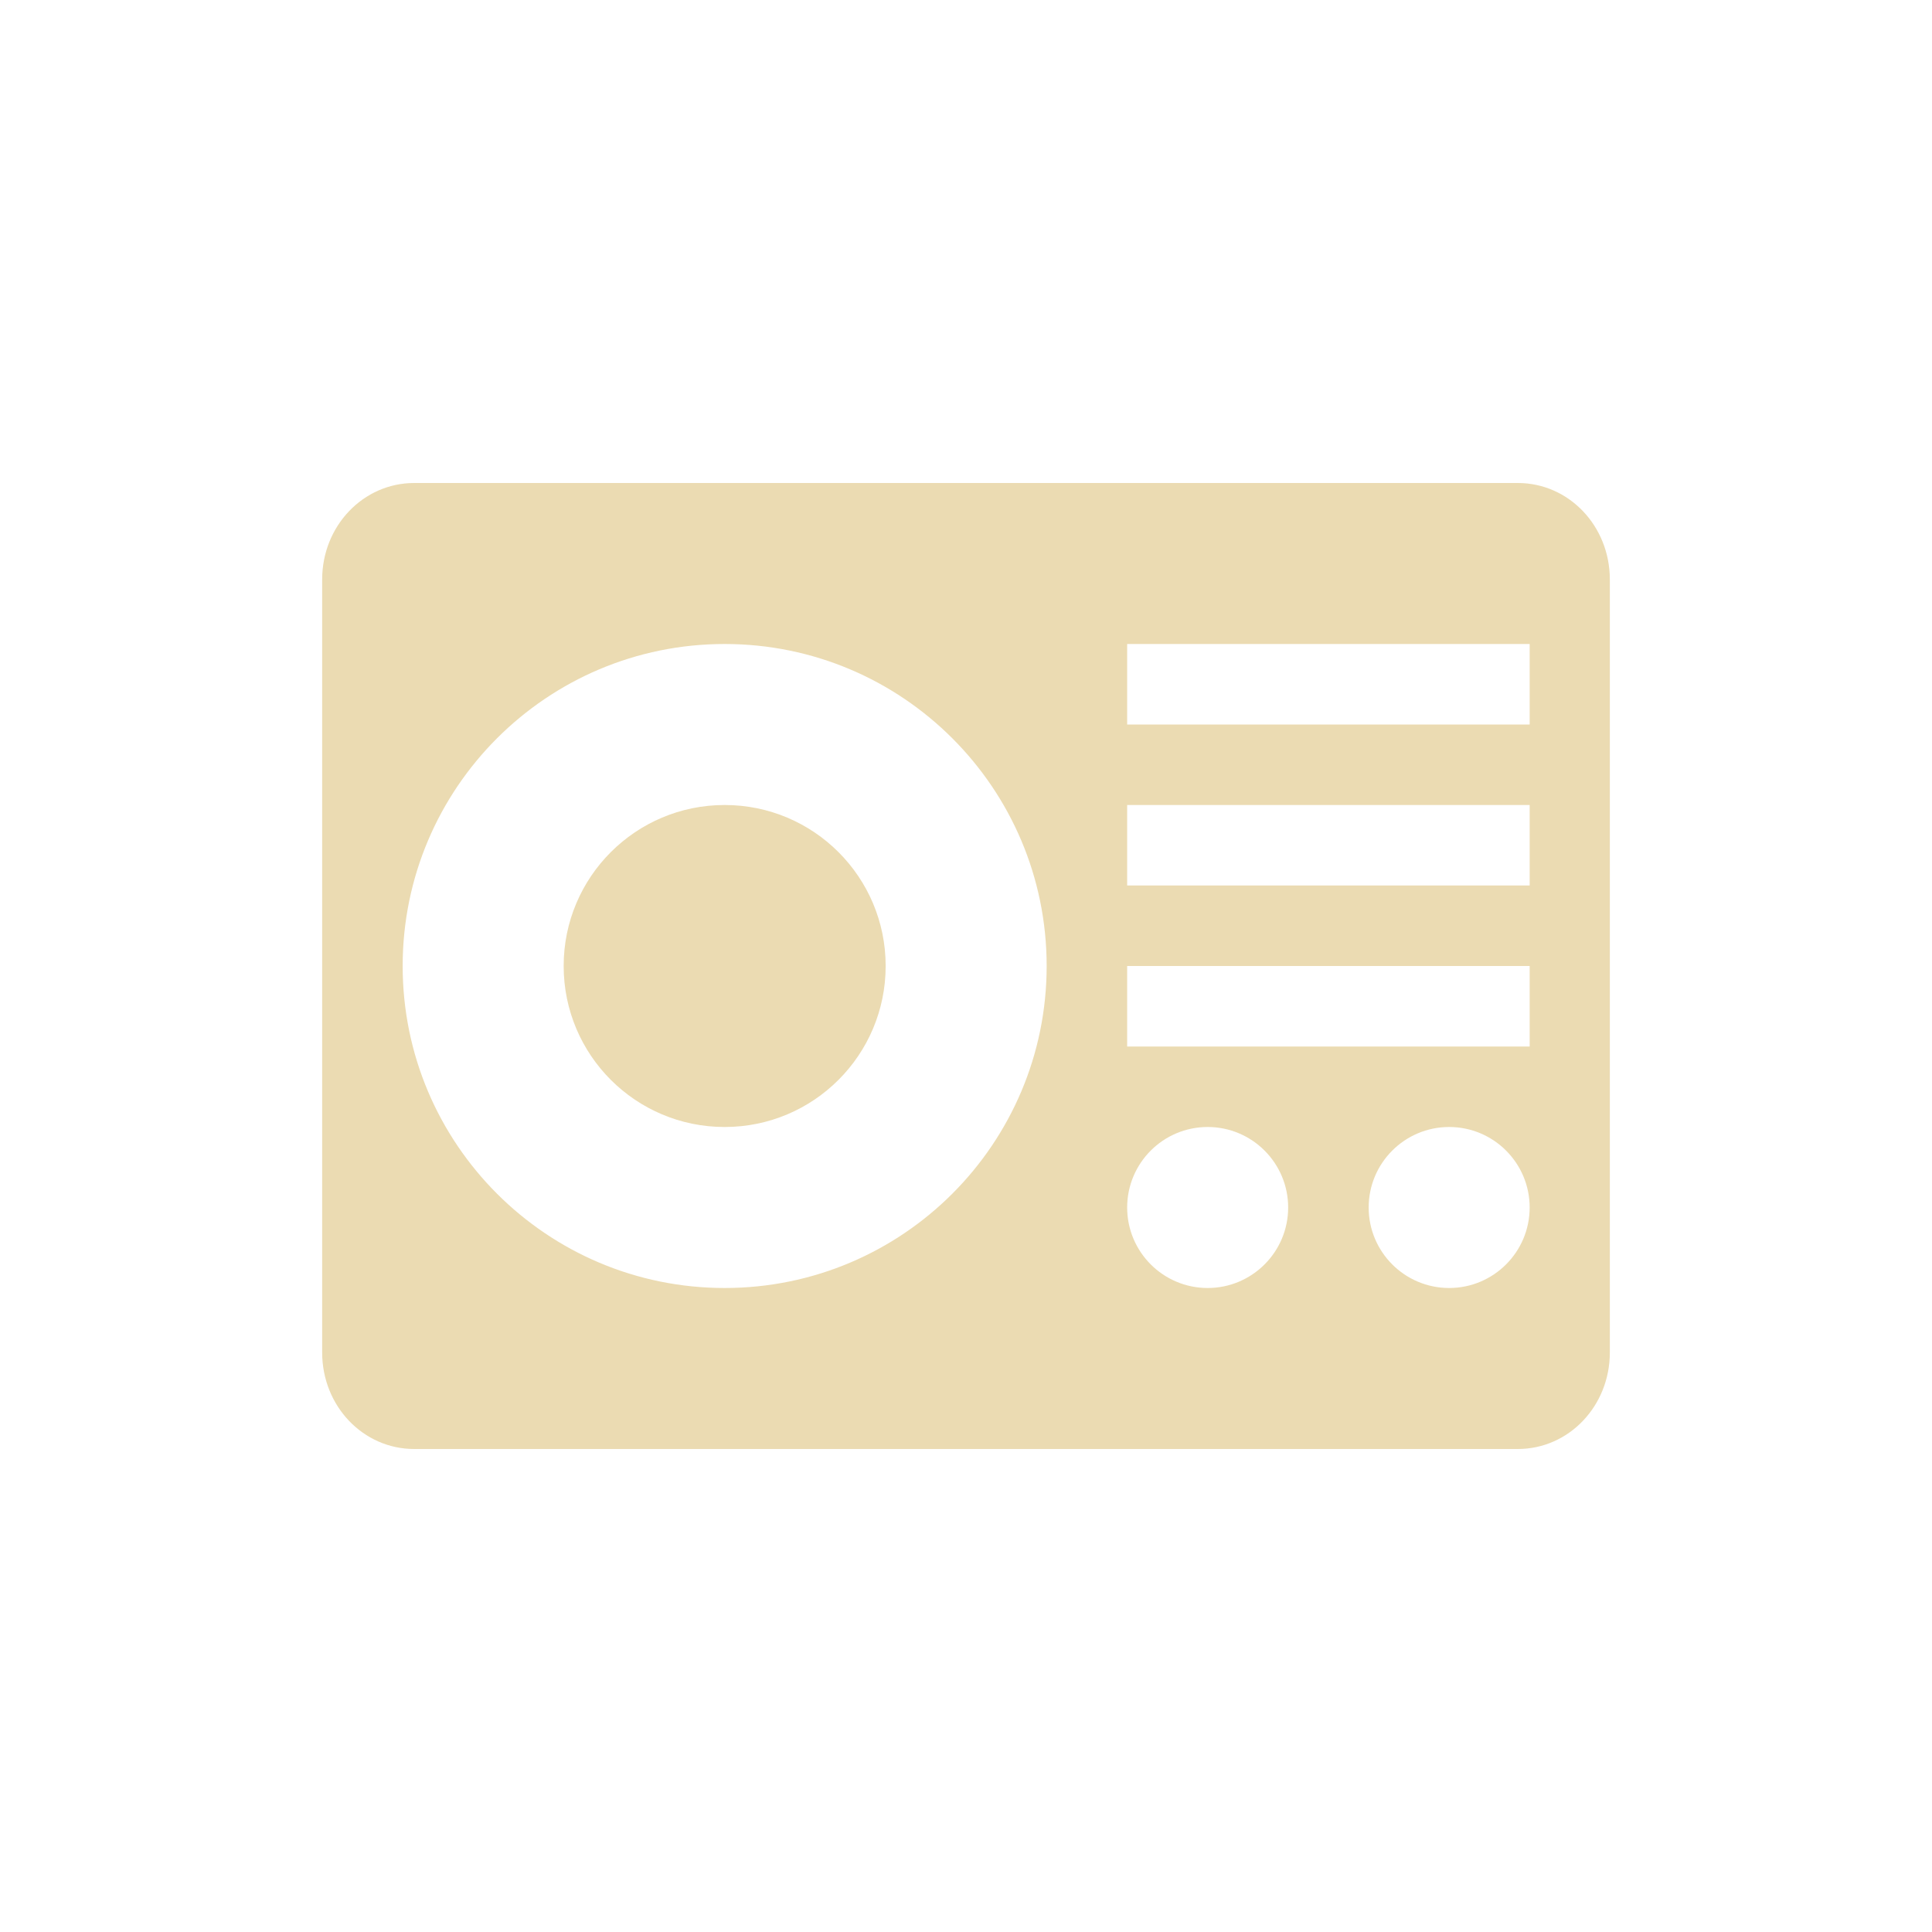
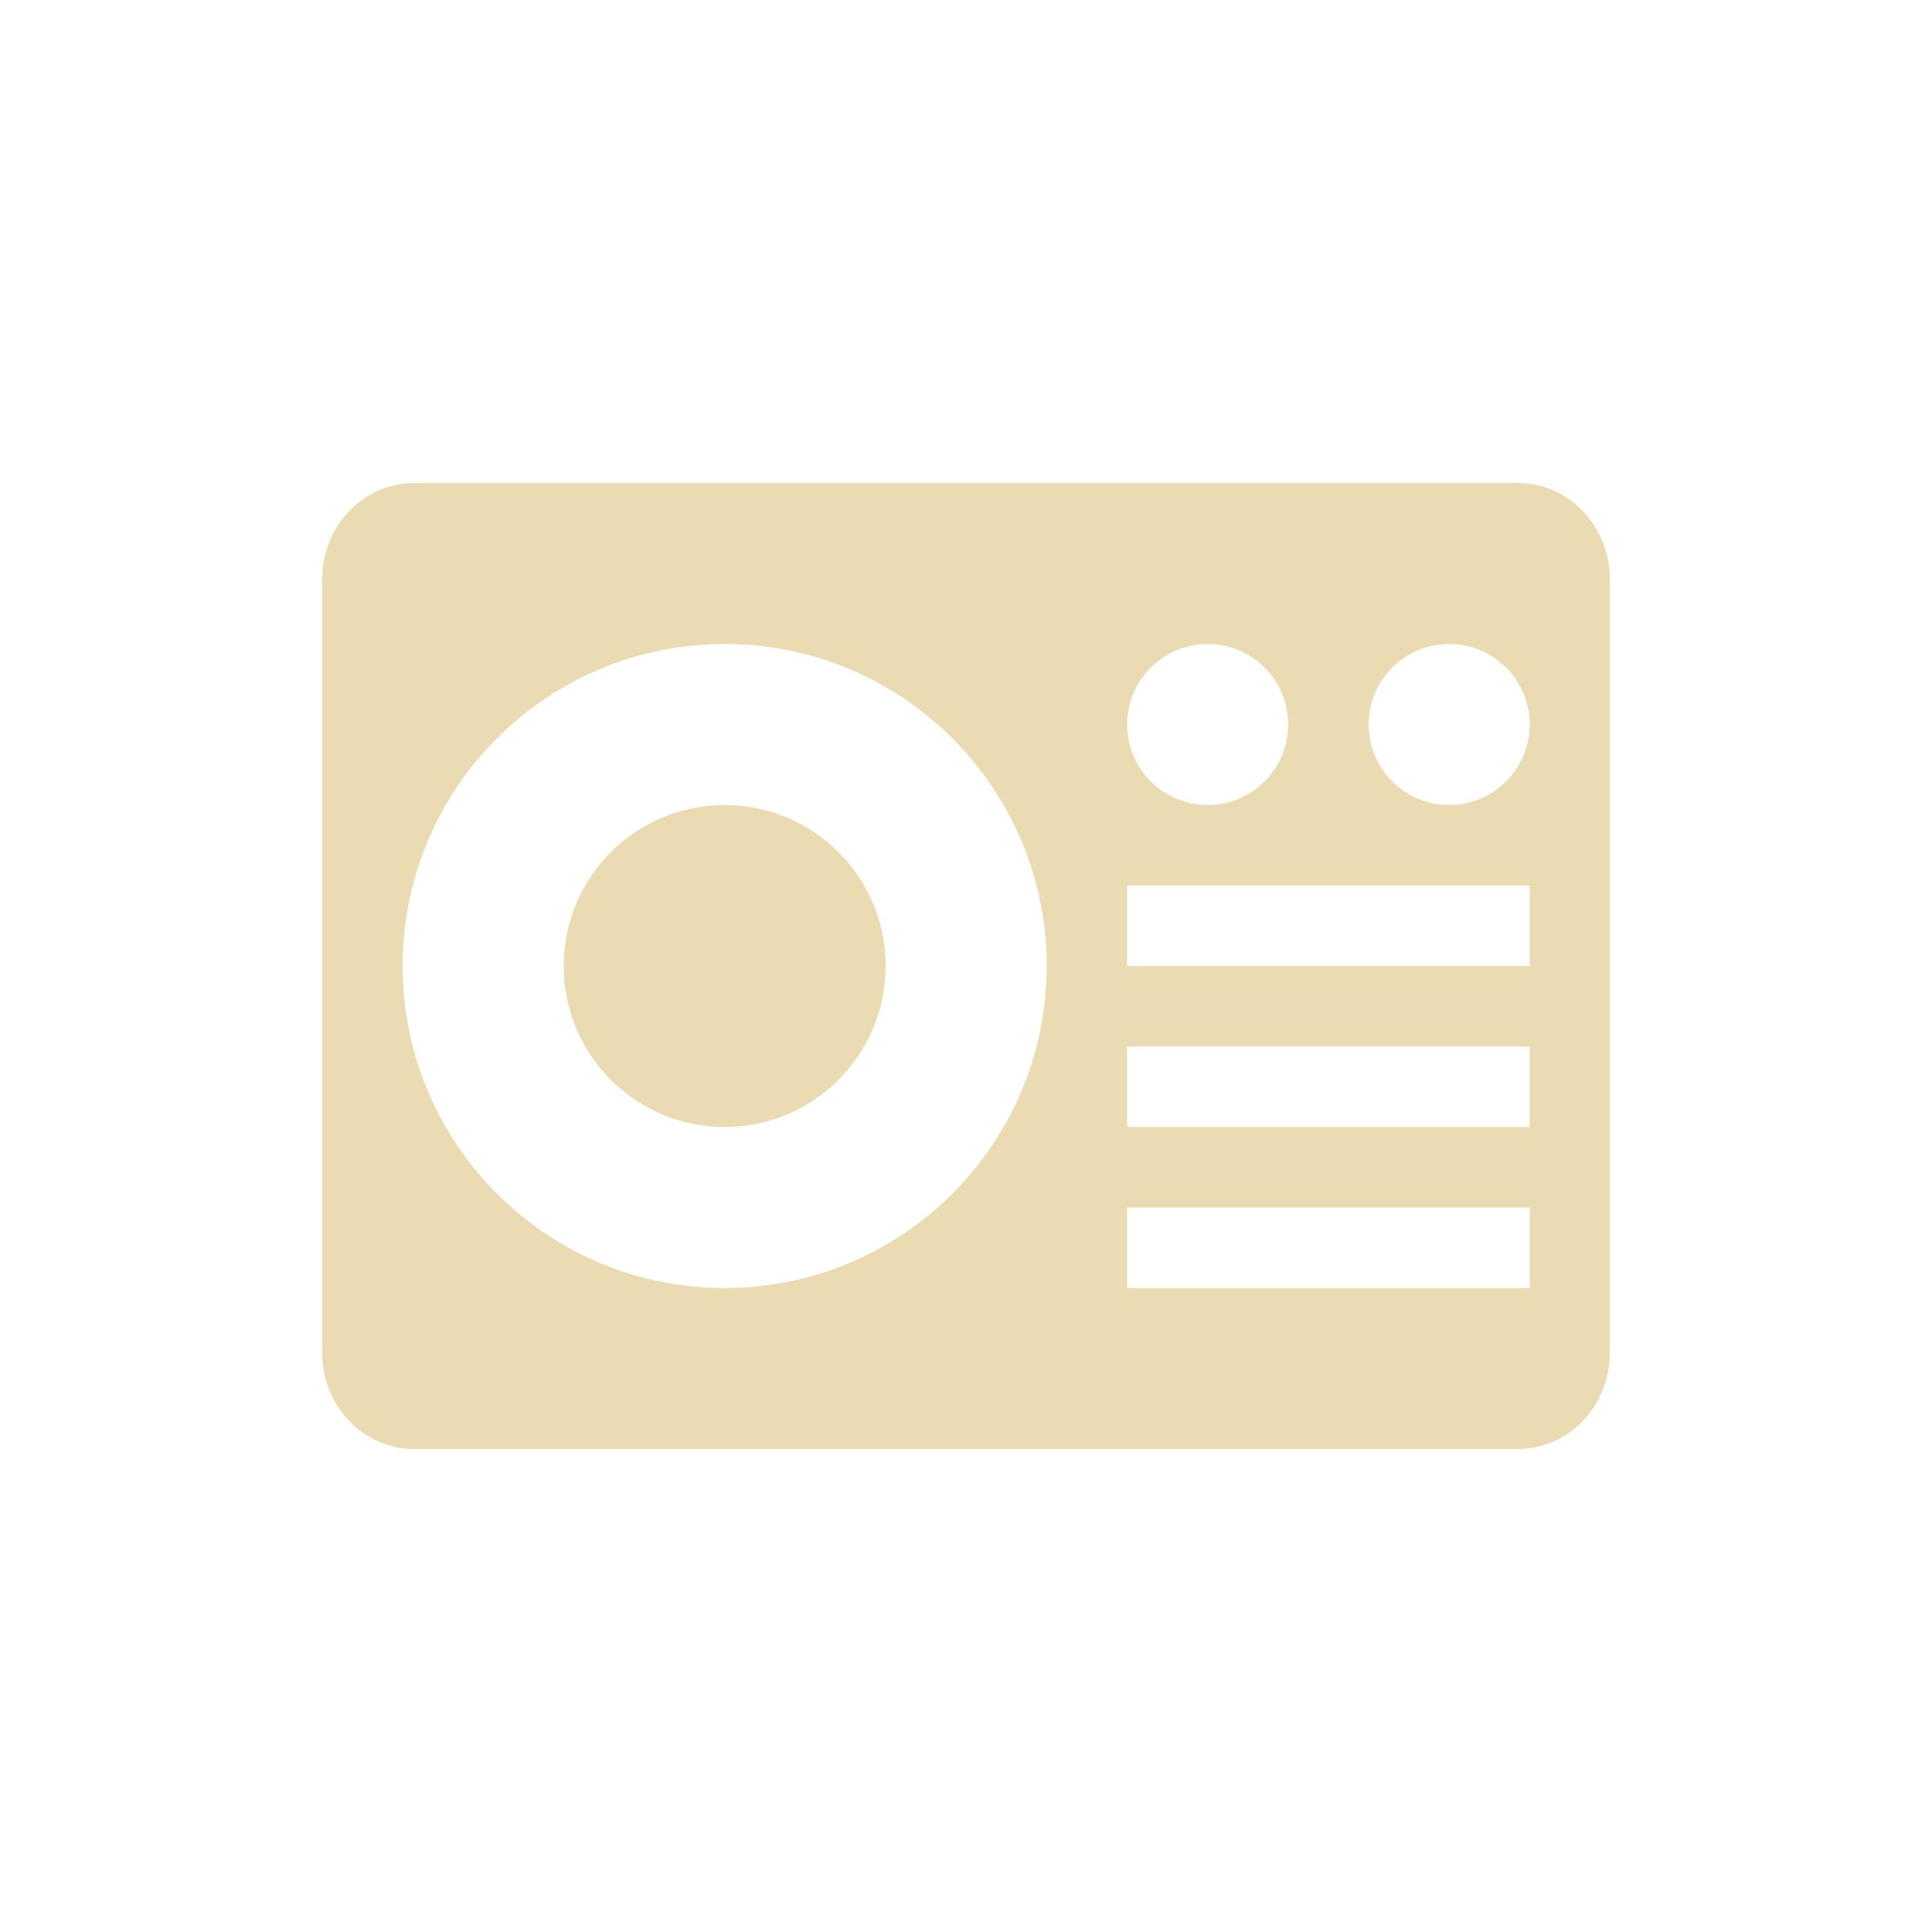
<svg xmlns="http://www.w3.org/2000/svg" width="24" height="24" version="1.1">
  <defs>
    <style type="text/css">.ColorScheme-Text { color:#ebdbb2; } .ColorScheme-Highlight { color:#458588; }</style>
  </defs>
-   <path class="ColorScheme-Text" d="m5.145 6c-0.633 0-1.143 0.534-1.143 1.199v9.602c0 0.665 0.509 1.199 1.143 1.199h13.71c0.633 0 1.143-0.534 1.143-1.199v-9.602c0-0.665-0.509-1.199-1.143-1.199zm3.857 2c2.209 0 4 1.791 4 4s-1.791 4-4 4-4-1.791-4-4 1.791-4 4-4zm5 0h5v1h-5zm-5 2c-1.105 0-2 0.895-2 2 2e-7 1.105 0.895 2 2 2s2-0.895 2-2c0-1.105-0.895-2-2-2zm5 0h5v1h-5zm0 2h5v1h-5zm1 2c0.552 0 1 0.448 1 1s-0.448 1-1 1-1-0.448-1-1 0.448-1 1-1zm3 0c0.552 0 1 0.448 1 1s-0.448 1-1 1-1-0.448-1-1 0.448-1 1-1z" fill="currentColor" />
+   <path class="ColorScheme-Text" d="m5.145 18c-0.633 0-1.143-0.534-1.143-1.199v-9.602c0-0.665 0.509-1.199 1.143-1.199h13.71c0.633 0 1.143 0.534 1.143 1.199v9.602c0 0.665-0.509 1.199-1.143 1.199zm3.857-2c2.209 0 4-1.791 4-4s-1.791-4-4-4-4 1.791-4 4 1.791 4 4 4zm5 0h5v-1h-5zm-5-2c-1.105 0-2-0.895-2-2 2e-7 -1.105 0.895-2 2-2s2 0.895 2 2c0 1.105-0.895 2-2 2zm5 0h5v-1h-5zm0-2h5v-1h-5zm1-2c0.552 0 1-0.448 1-1s-0.448-1-1-1-1 0.448-1 1 0.448 1 1 1zm3 0c0.552 0 1-0.448 1-1s-0.448-1-1-1-1 0.448-1 1 0.448 1 1 1z" fill="currentColor" />
</svg>
